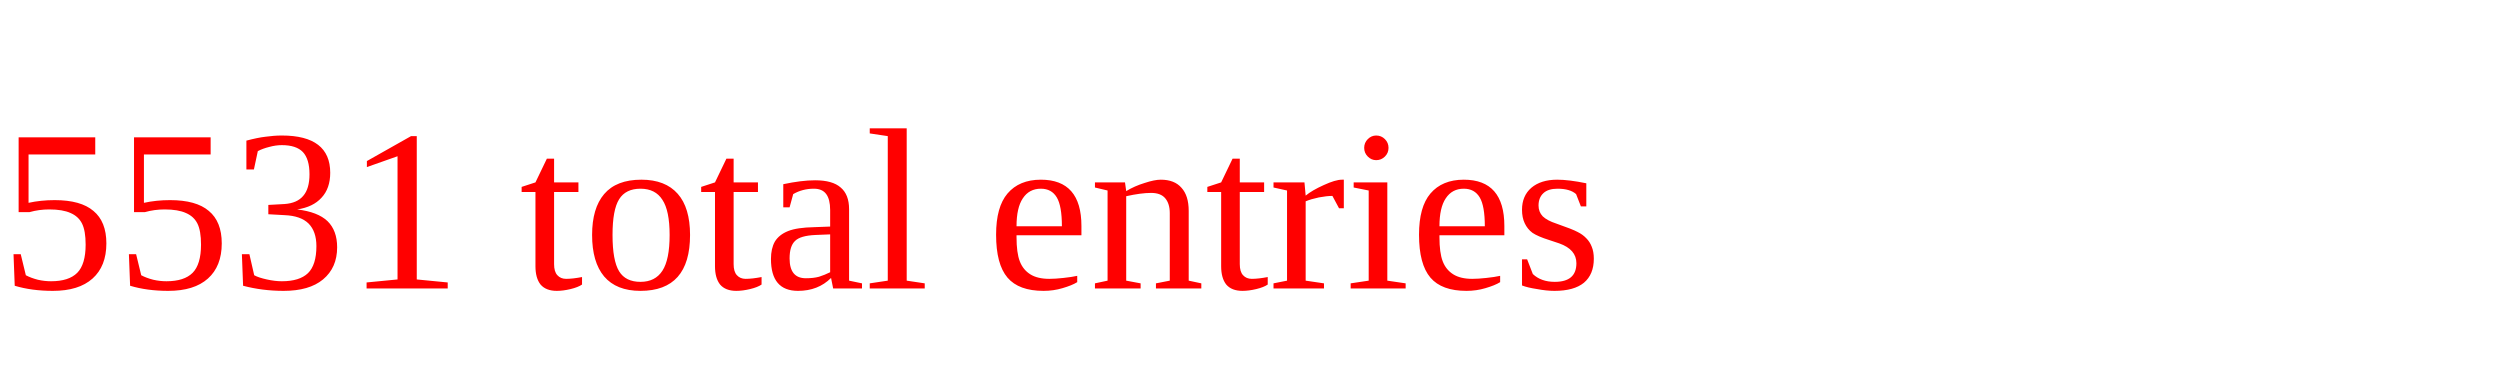
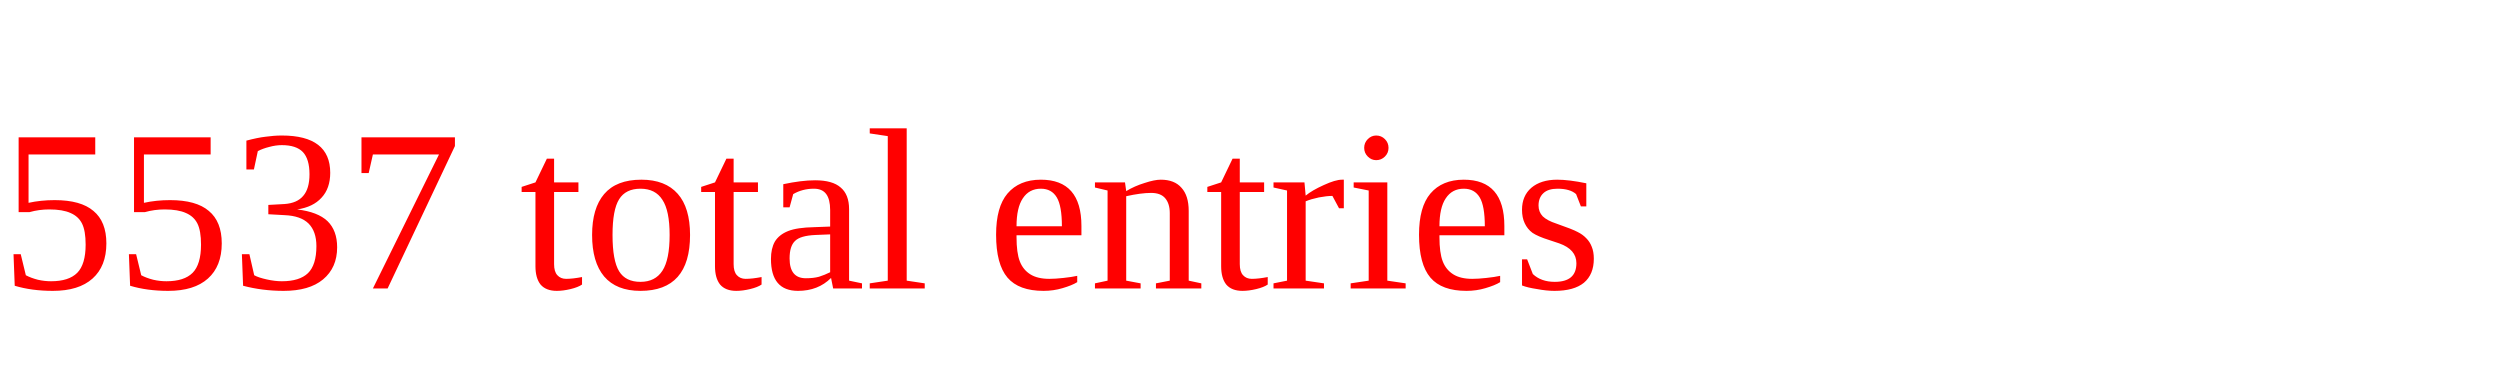
<svg xmlns="http://www.w3.org/2000/svg" height="20" width="130" version="1.1">
-   <text x="0" y="15" fill="red">5531 total entries</text>
+   <text x="0" y="15" fill="red">5537 total entries</text>
</svg>
